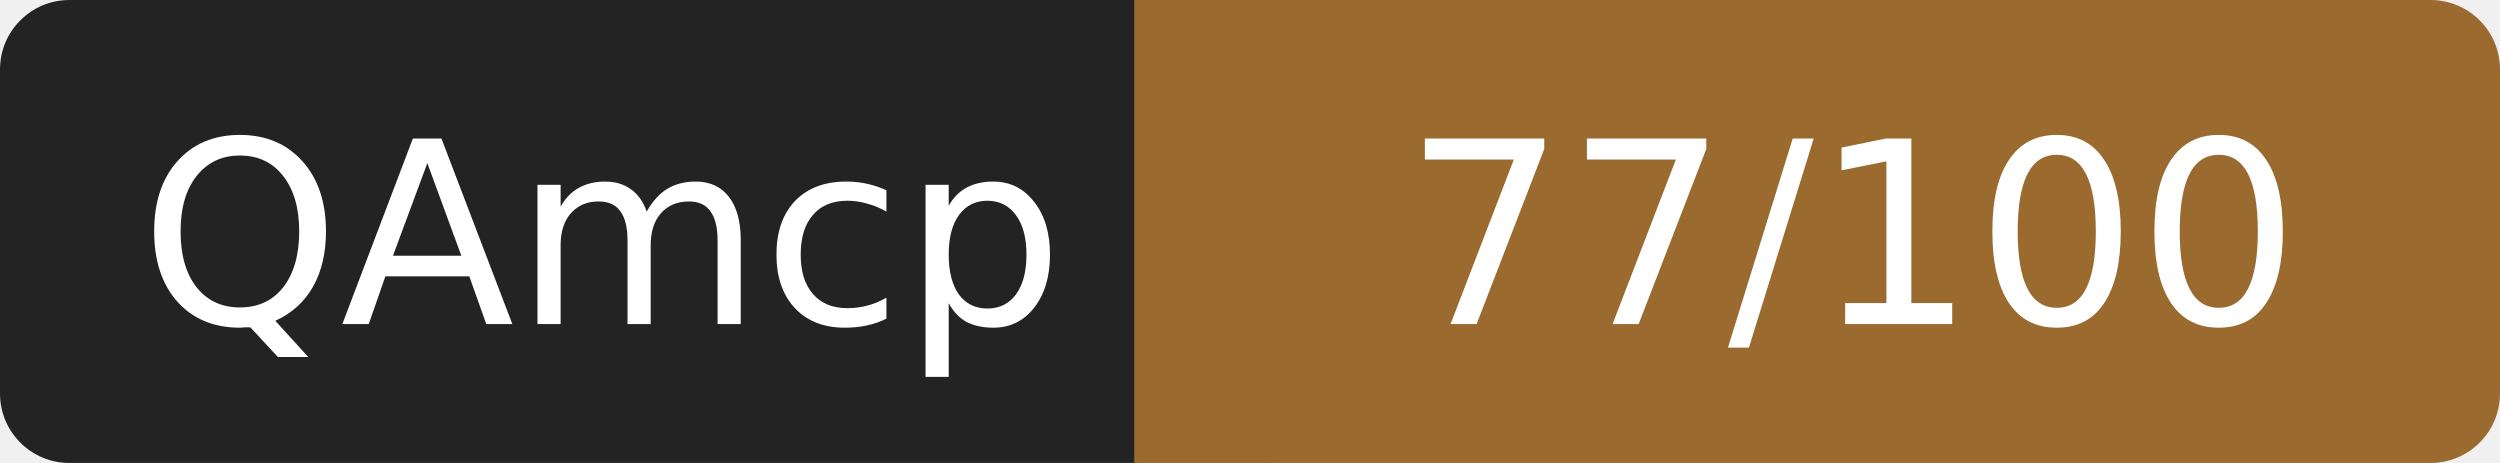
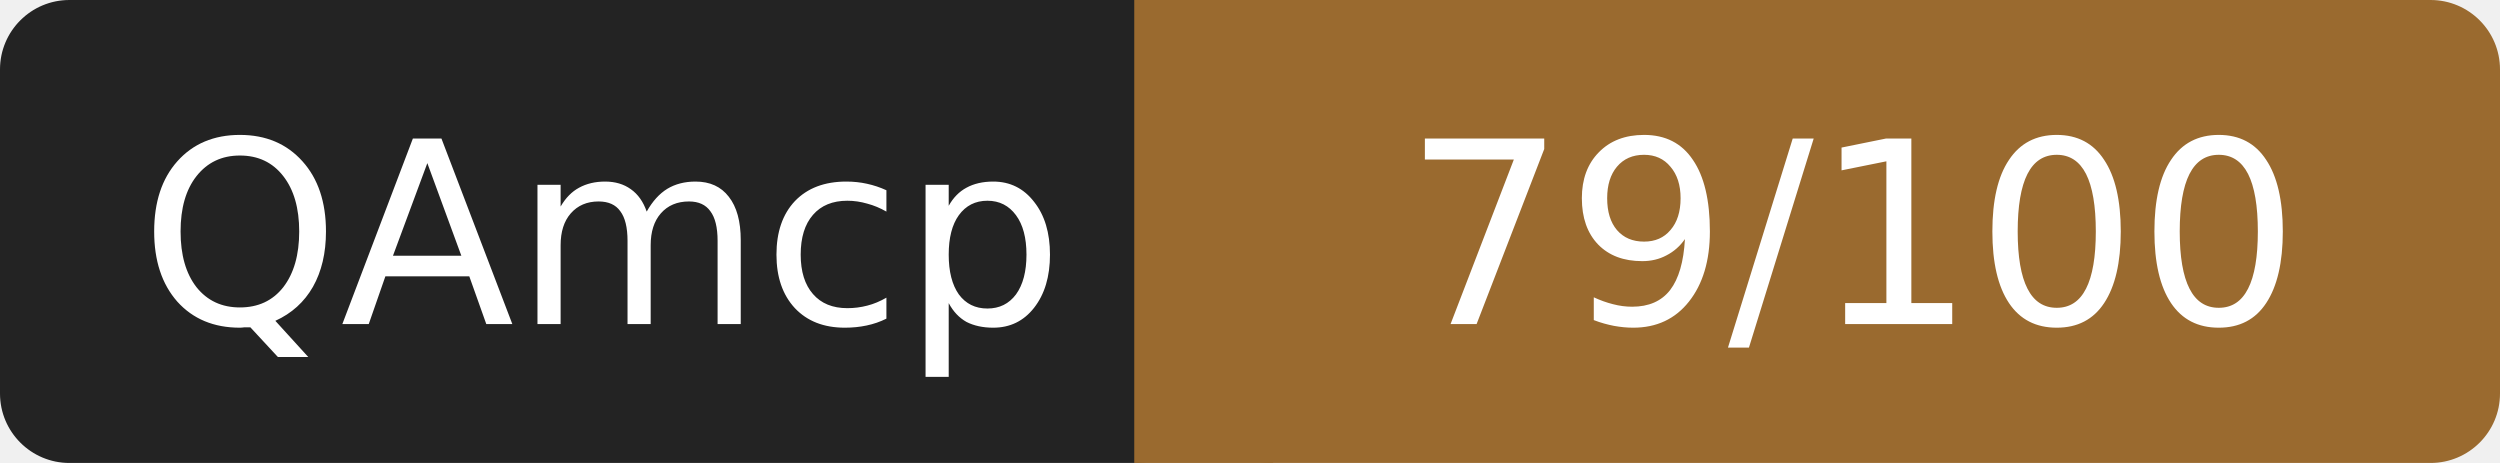
- <svg xmlns="http://www.w3.org/2000/svg" width="108" height="20" role="img" aria-label="QAmcp: 77/100">
+ <svg xmlns="http://www.w3.org/2000/svg" width="108" height="20" role="img" aria-label="QAmcp: 79/100">
  <rect width="52" height="20" rx="3" fill="#232323" />
  <rect x="52" width="56" height="20" rx="3" fill="#9a6a2f" />
  <rect x="49" width="6" height="20" fill="#9a6a2f" />
  <g fill="#fff" font-family="Verdana,DejaVu Sans,sans-serif" font-size="11" text-anchor="middle">
    <text x="26" y="14">QAmcp</text>
-     <text x="80" y="14">77/100</text>
+     <text x="80" y="14">79/100</text>
  </g>
</svg>
